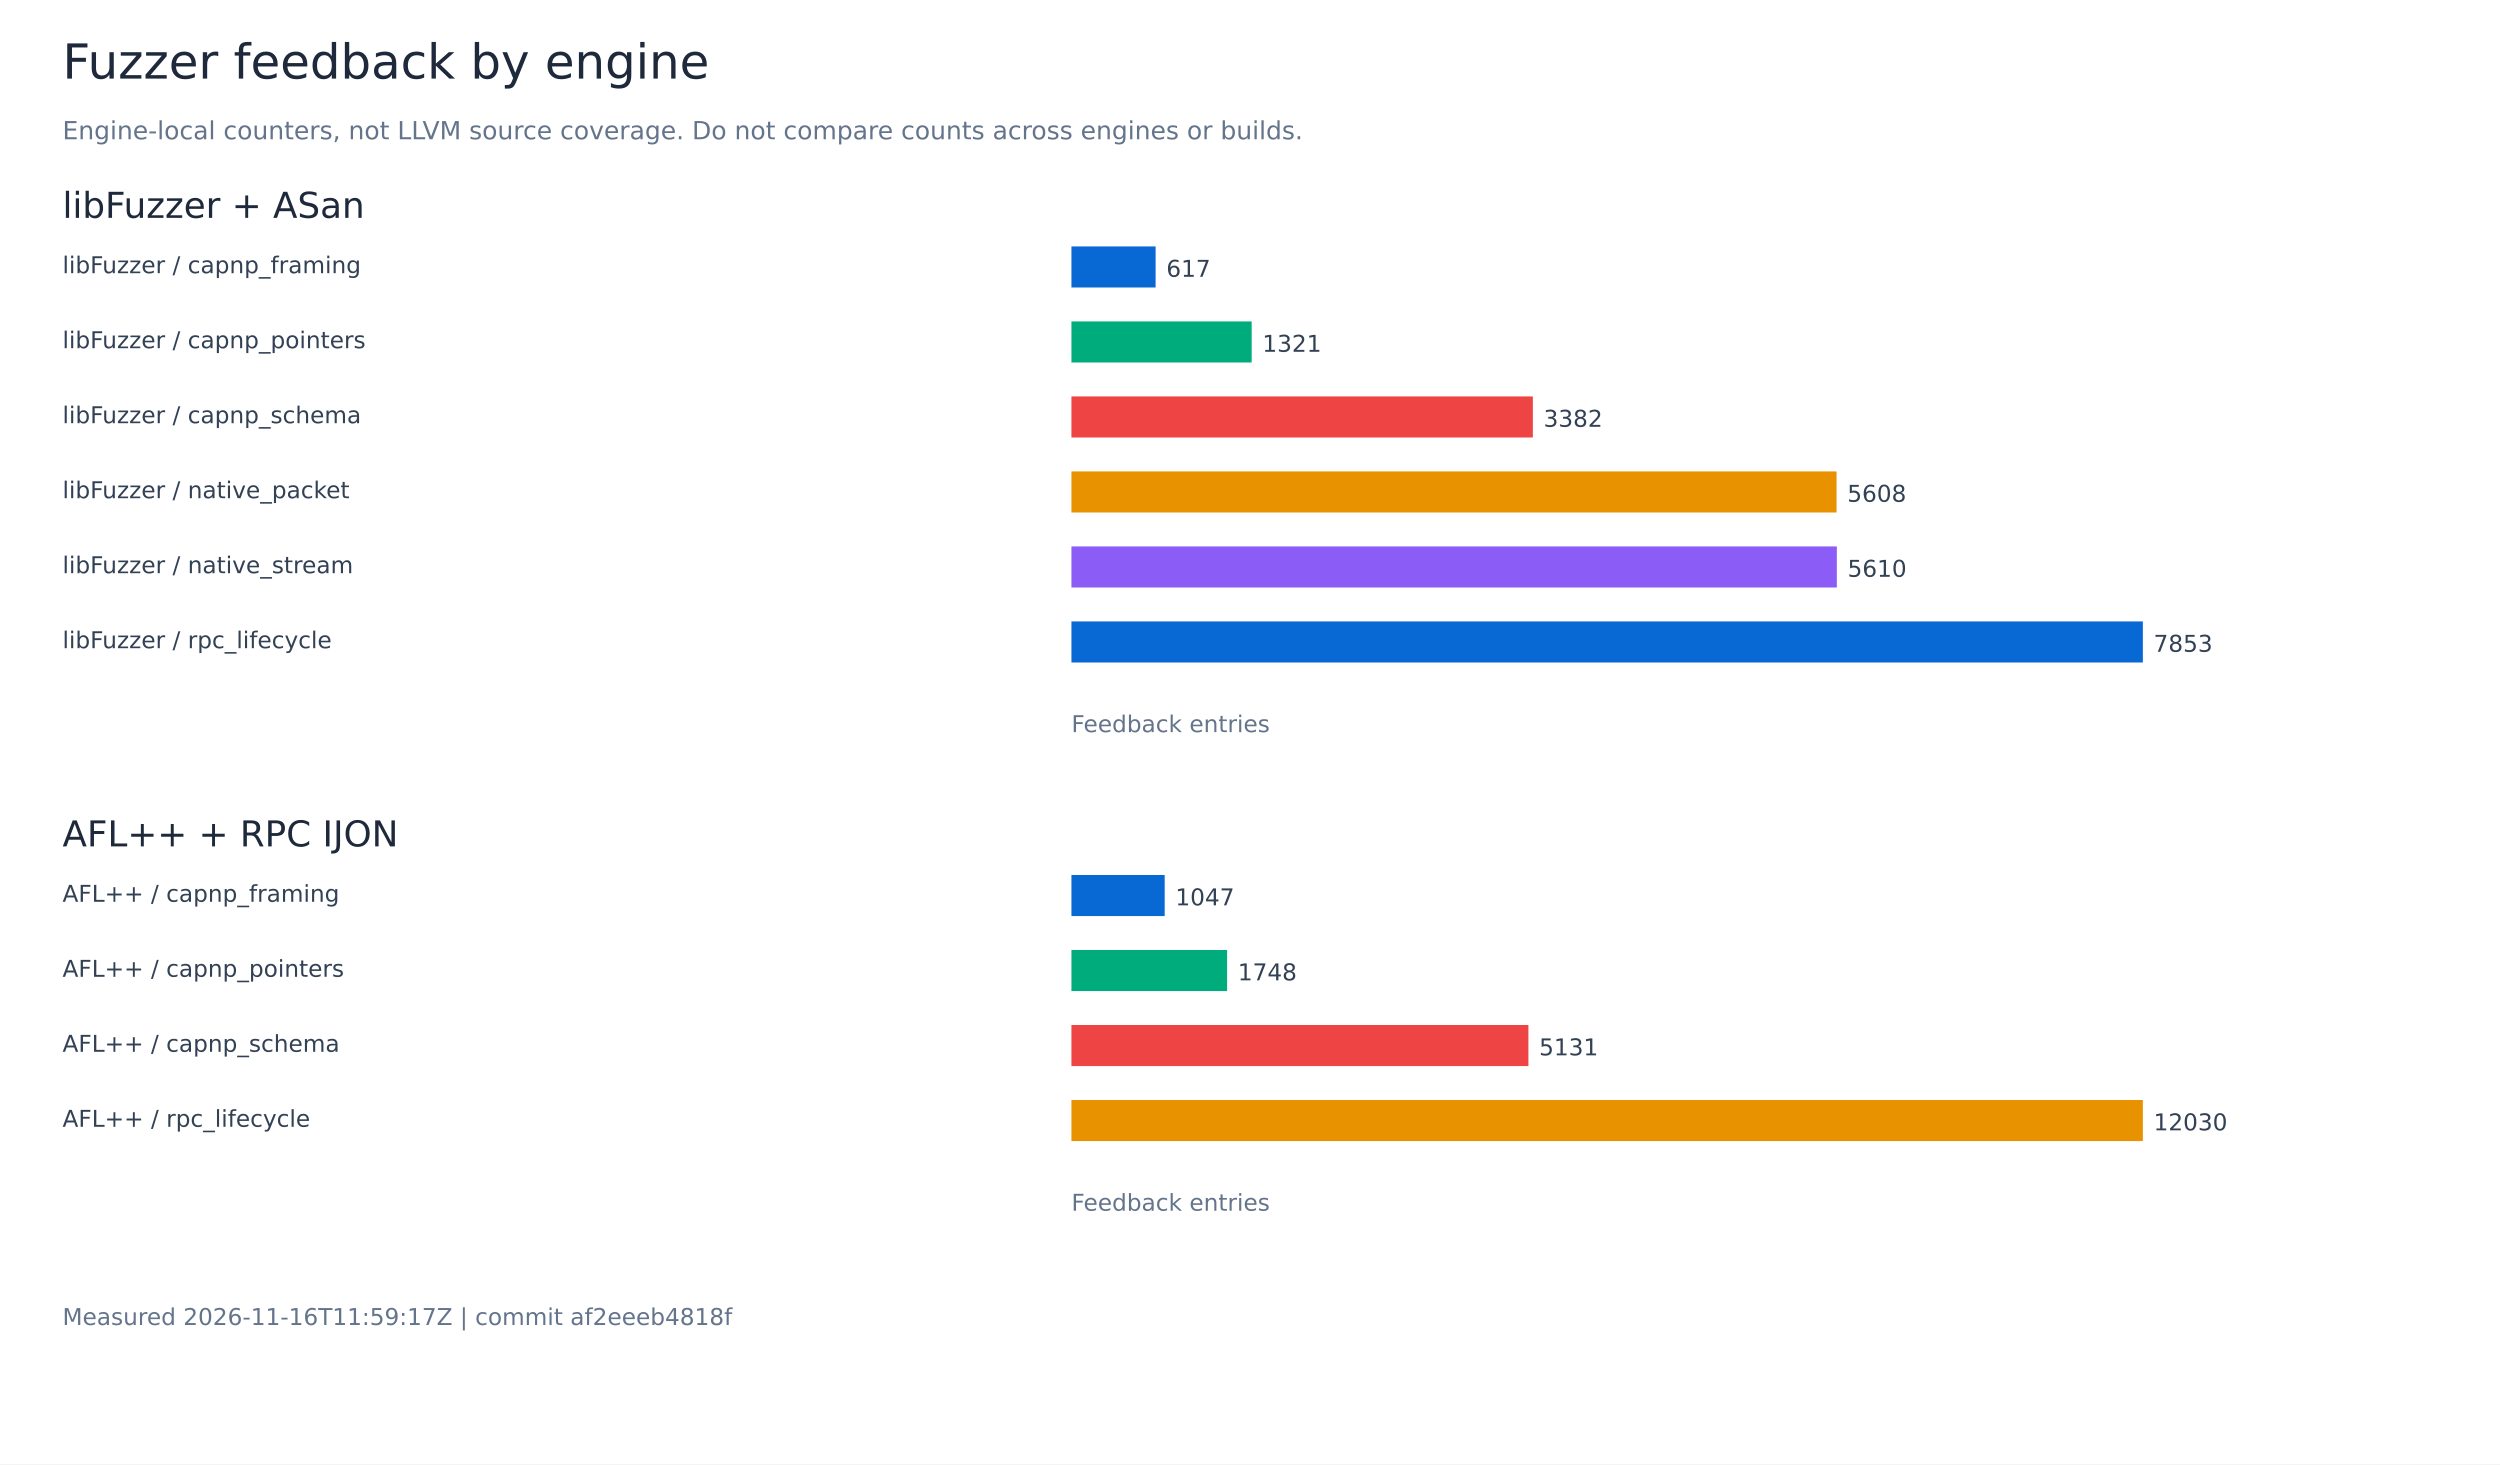
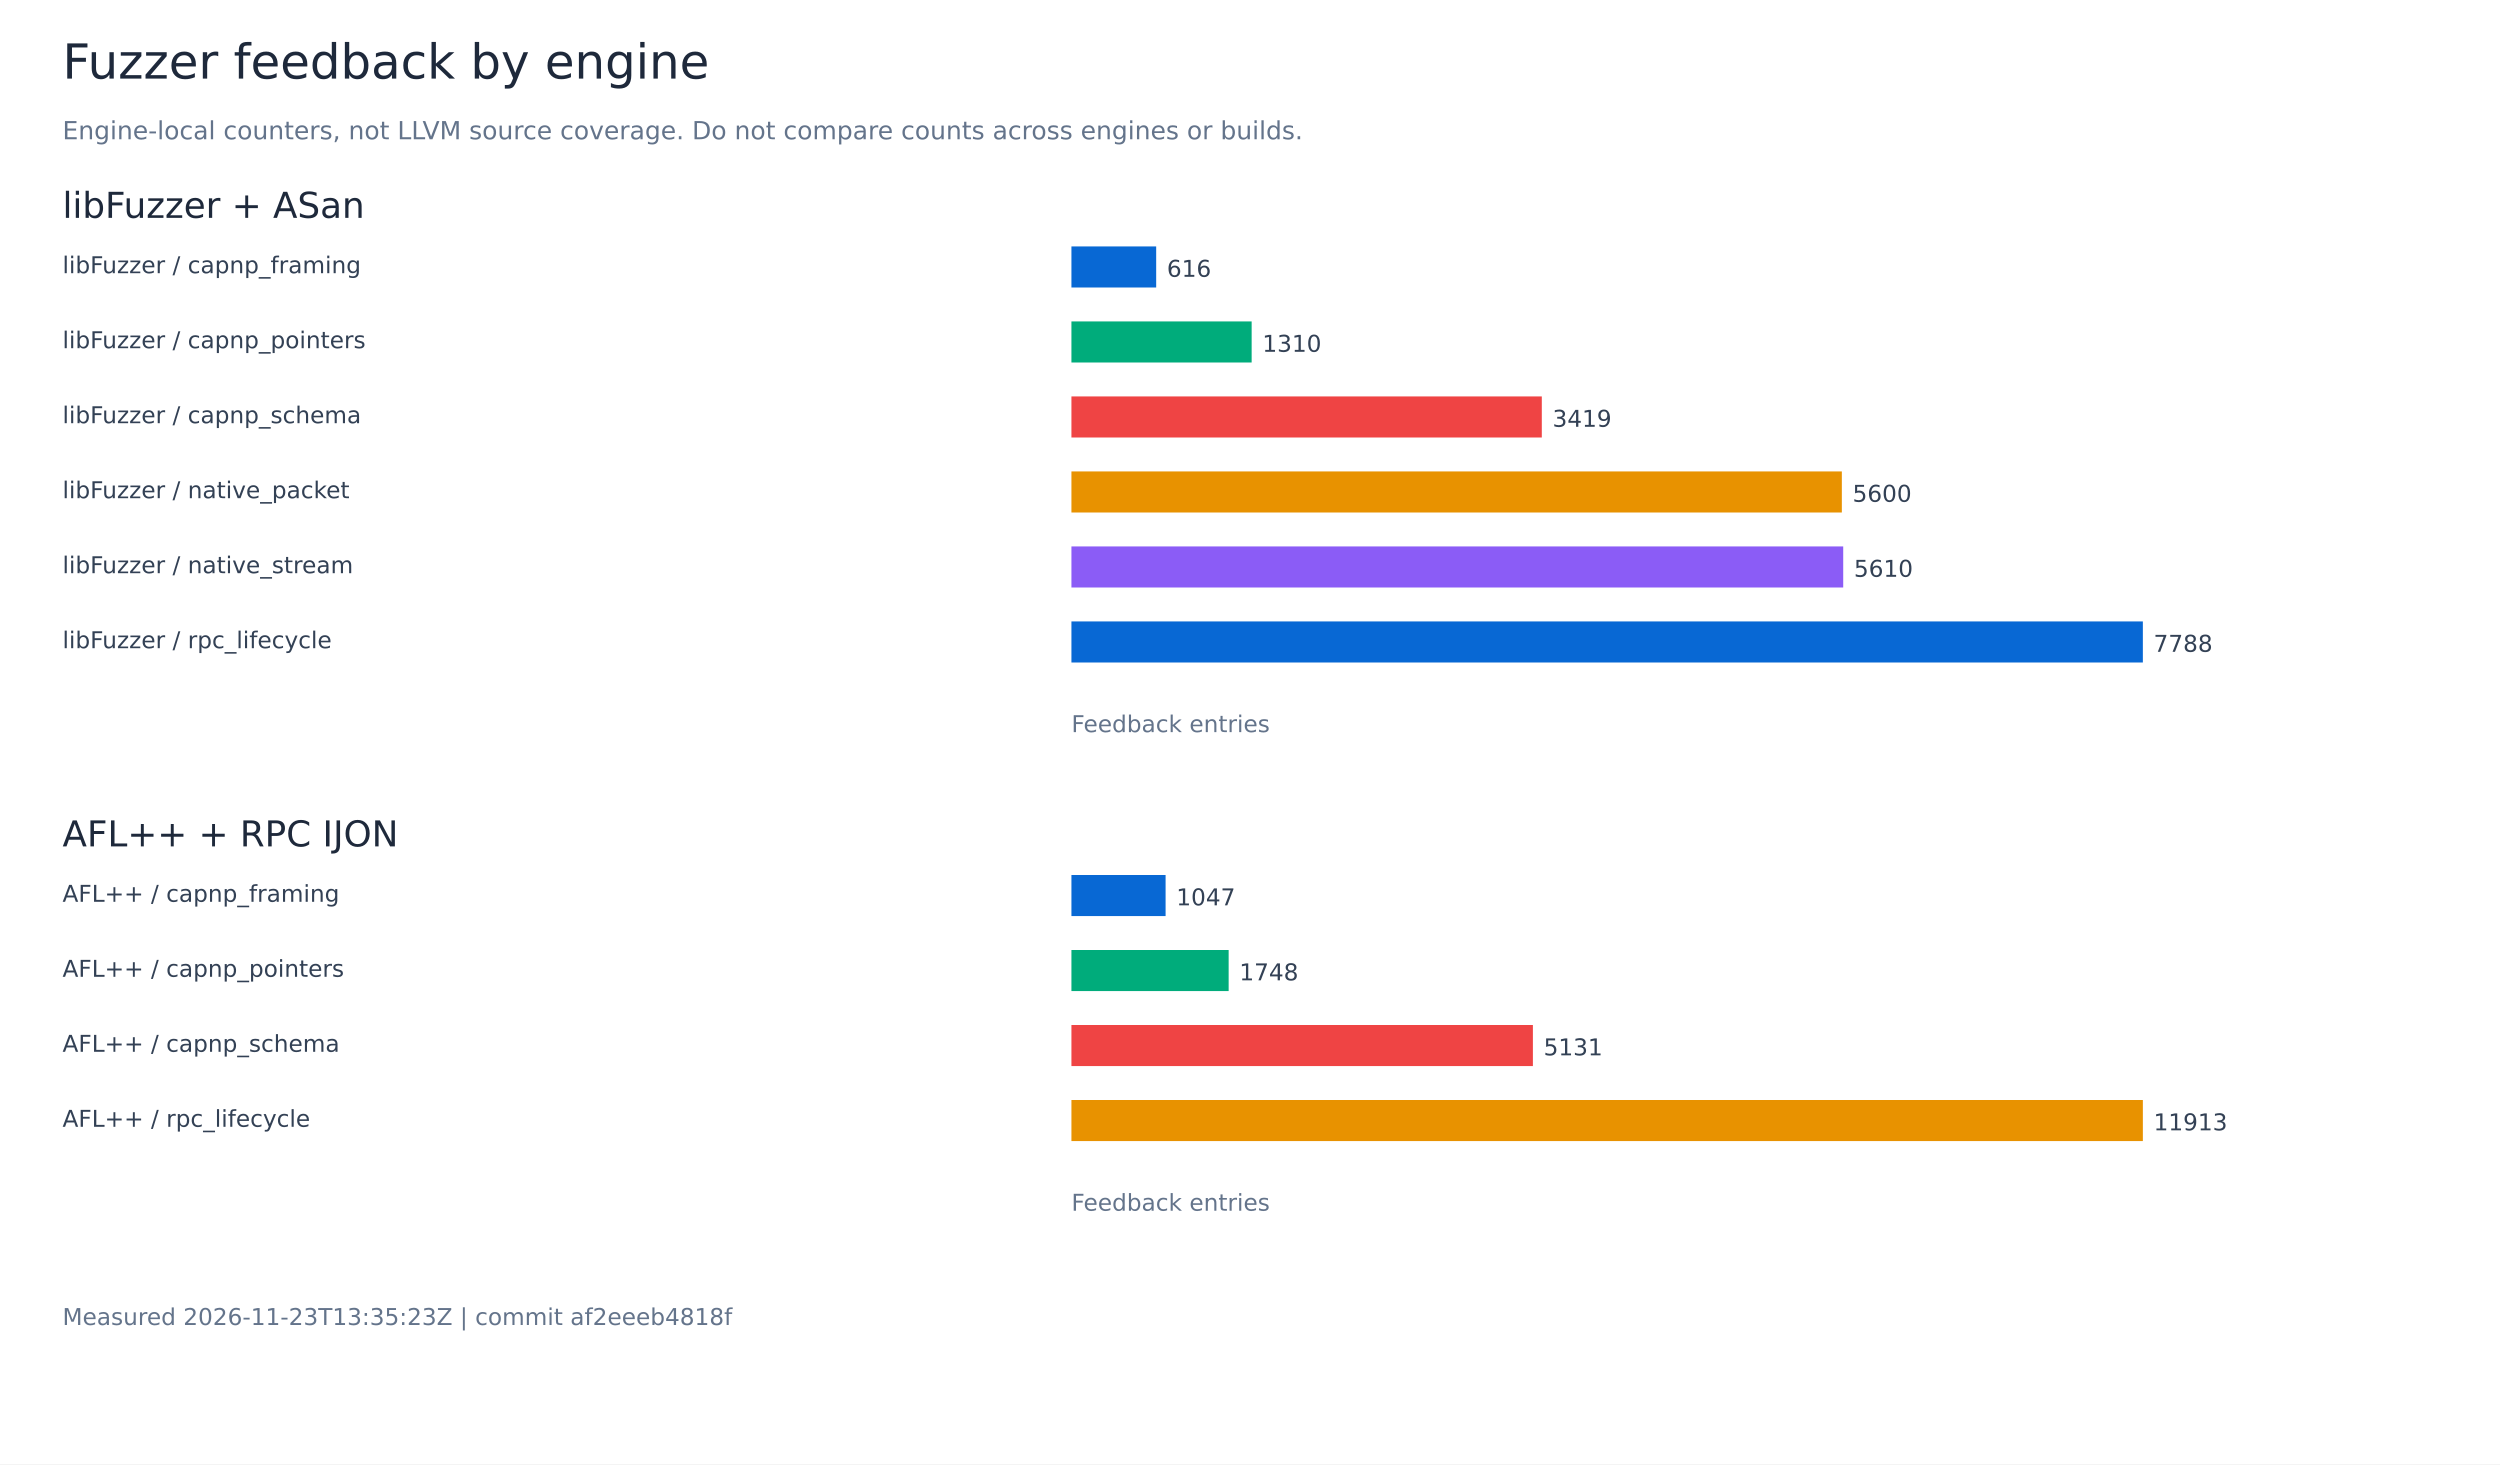
<svg xmlns="http://www.w3.org/2000/svg" width="1400" height="820" viewBox="0 0 1400 820" role="img" aria-labelledby="title">
  <rect width="1400" height="820" fill="white" />
  <g font-family="DejaVu Sans, sans-serif">
    <text x="35.00" y="44.00" font-size="27" fill="#1e293b">Fuzzer feedback by engine</text>
    <text x="35.00" y="78.00" font-size="14" fill="#64748b">Engine-local counters, not LLVM source coverage. Do not compare counts across engines or builds.</text>
    <text x="35.00" y="122.00" font-size="20" fill="#1e293b">libFuzzer + ASan</text>
    <text x="35.00" y="153.00" font-size="13" fill="#334155">libFuzzer / capnp_framing</text>
-     <rect x="600.00" y="138.00" width="47.14" height="23" fill="#0868d4" />
-     <text x="653.14" y="155.00" font-size="13" fill="#334155">617</text>
+     <rect x="600.00" y="138.00" width="47.46" height="23" fill="#0868d4" />
+     <text x="653.46" y="155.00" font-size="13" fill="#334155">616</text>
    <text x="35.00" y="195.00" font-size="13" fill="#334155">libFuzzer / capnp_pointers</text>
-     <rect x="600.00" y="180.00" width="100.93" height="23" fill="#00ac7b" />
-     <text x="706.93" y="197.00" font-size="13" fill="#334155">1321</text>
+     <rect x="600.00" y="180.00" width="100.92" height="23" fill="#00ac7b" />
+     <text x="706.92" y="197.00" font-size="13" fill="#334155">1310</text>
    <text x="35.00" y="237.00" font-size="13" fill="#334155">libFuzzer / capnp_schema</text>
-     <rect x="600.00" y="222.00" width="258.40" height="23" fill="#ef4444" />
-     <text x="864.40" y="239.00" font-size="13" fill="#334155">3382</text>
+     <rect x="600.00" y="222.00" width="263.41" height="23" fill="#ef4444" />
+     <text x="869.41" y="239.00" font-size="13" fill="#334155">3419</text>
    <text x="35.00" y="279.00" font-size="13" fill="#334155">libFuzzer / native_packet</text>
-     <rect x="600.00" y="264.00" width="428.47" height="23" fill="#e89200" />
-     <text x="1034.47" y="281.00" font-size="13" fill="#334155">5608</text>
+     <rect x="600.00" y="264.00" width="431.43" height="23" fill="#e89200" />
+     <text x="1037.43" y="281.00" font-size="13" fill="#334155">5600</text>
    <text x="35.00" y="321.00" font-size="13" fill="#334155">libFuzzer / native_stream</text>
-     <rect x="600.00" y="306.00" width="428.63" height="23" fill="#8b5cf6" />
-     <text x="1034.63" y="323.00" font-size="13" fill="#334155">5610</text>
+     <rect x="600.00" y="306.00" width="432.20" height="23" fill="#8b5cf6" />
+     <text x="1038.20" y="323.00" font-size="13" fill="#334155">5610</text>
    <text x="35.00" y="363.00" font-size="13" fill="#334155">libFuzzer / rpc_lifecycle</text>
    <rect x="600.00" y="348.00" width="600.00" height="23" fill="#0868d4" />
-     <text x="1206.00" y="365.00" font-size="13" fill="#334155">7853</text>
+     <text x="1206.00" y="365.00" font-size="13" fill="#334155">7788</text>
    <text x="600.00" y="410.00" font-size="13" fill="#64748b">Feedback entries</text>
    <text x="35.00" y="474.00" font-size="20" fill="#1e293b">AFL++ + RPC IJON</text>
    <text x="35.00" y="505.00" font-size="13" fill="#334155">AFL++ / capnp_framing</text>
-     <rect x="600.00" y="490.00" width="52.22" height="23" fill="#0868d4" />
-     <text x="658.22" y="507.00" font-size="13" fill="#334155">1047</text>
+     <rect x="600.00" y="490.00" width="52.73" height="23" fill="#0868d4" />
+     <text x="658.73" y="507.00" font-size="13" fill="#334155">1047</text>
    <text x="35.00" y="547.00" font-size="13" fill="#334155">AFL++ / capnp_pointers</text>
-     <rect x="600.00" y="532.00" width="87.18" height="23" fill="#00ac7b" />
-     <text x="693.18" y="549.00" font-size="13" fill="#334155">1748</text>
+     <rect x="600.00" y="532.00" width="88.04" height="23" fill="#00ac7b" />
+     <text x="694.04" y="549.00" font-size="13" fill="#334155">1748</text>
    <text x="35.00" y="589.00" font-size="13" fill="#334155">AFL++ / capnp_schema</text>
-     <rect x="600.00" y="574.00" width="255.91" height="23" fill="#ef4444" />
-     <text x="861.91" y="591.00" font-size="13" fill="#334155">5131</text>
+     <rect x="600.00" y="574.00" width="258.42" height="23" fill="#ef4444" />
+     <text x="864.42" y="591.00" font-size="13" fill="#334155">5131</text>
    <text x="35.00" y="631.00" font-size="13" fill="#334155">AFL++ / rpc_lifecycle</text>
    <rect x="600.00" y="616.00" width="600.00" height="23" fill="#e89200" />
-     <text x="1206.00" y="633.00" font-size="13" fill="#334155">12030</text>
+     <text x="1206.00" y="633.00" font-size="13" fill="#334155">11913</text>
    <text x="600.00" y="678.00" font-size="13" fill="#64748b">Feedback entries</text>
-     <text x="35.00" y="742.00" font-size="13" fill="#64748b">Measured 2026-11-16T11:59:17Z | commit af2eeeb4818f</text>
+     <text x="35.00" y="742.00" font-size="13" fill="#64748b">Measured 2026-11-23T13:35:23Z | commit af2eeeb4818f</text>
  </g>
</svg>
